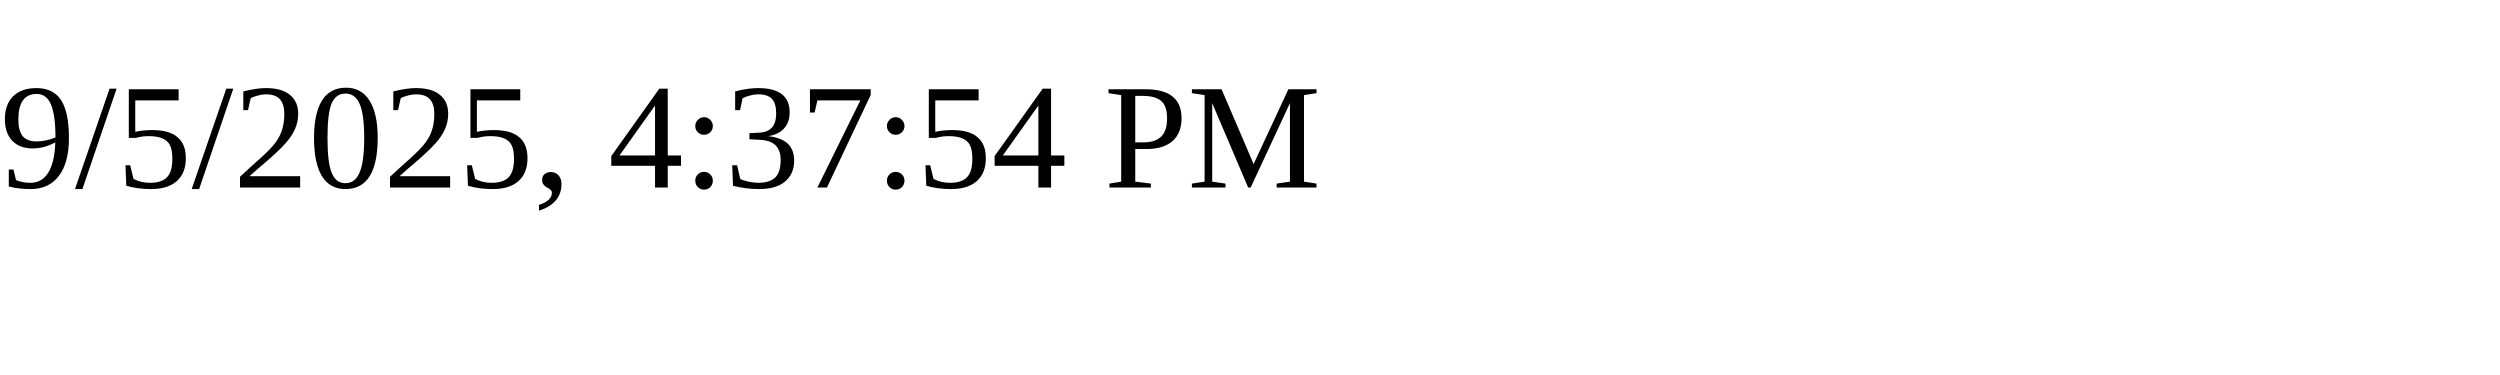
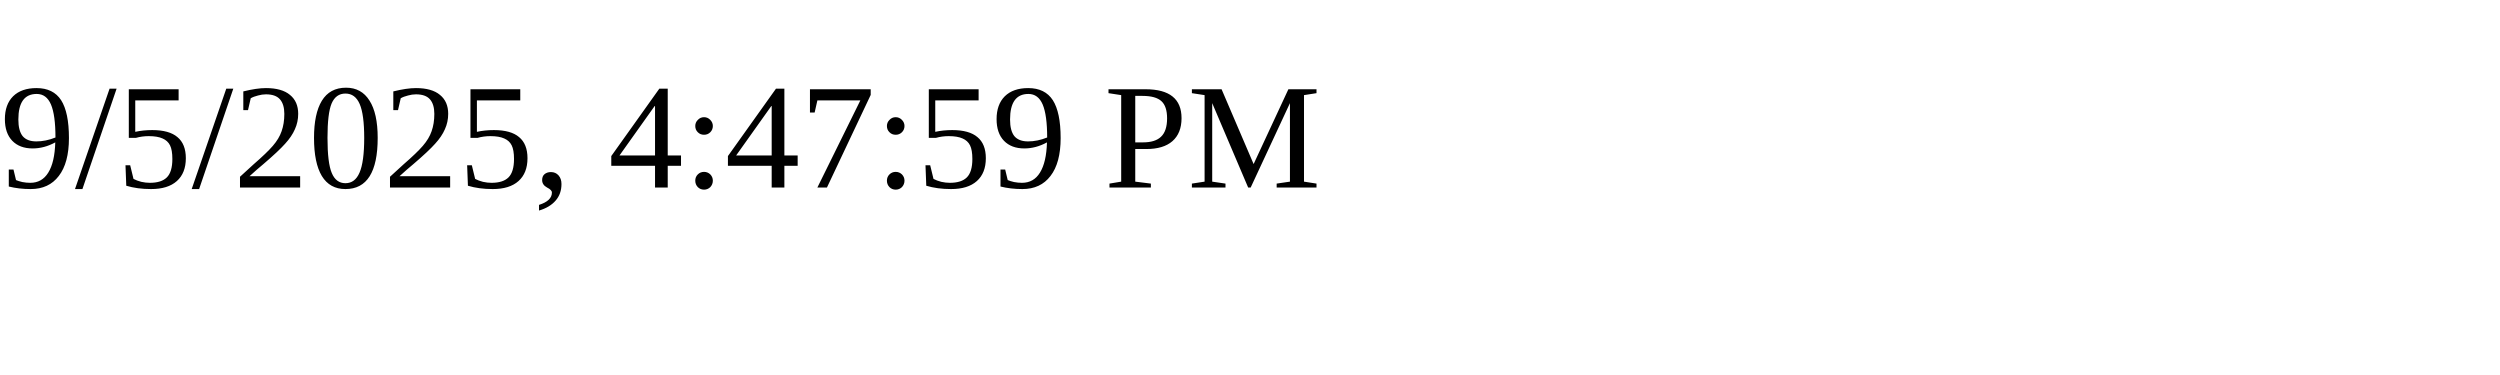
<svg xmlns="http://www.w3.org/2000/svg" height="30" width="200">
-   <text x="0" y="15">9/5/2025, 4:37:54 PM</text>
+   <text x="0" y="15">9/5/2025, 4:47:59 PM</text>
</svg>
